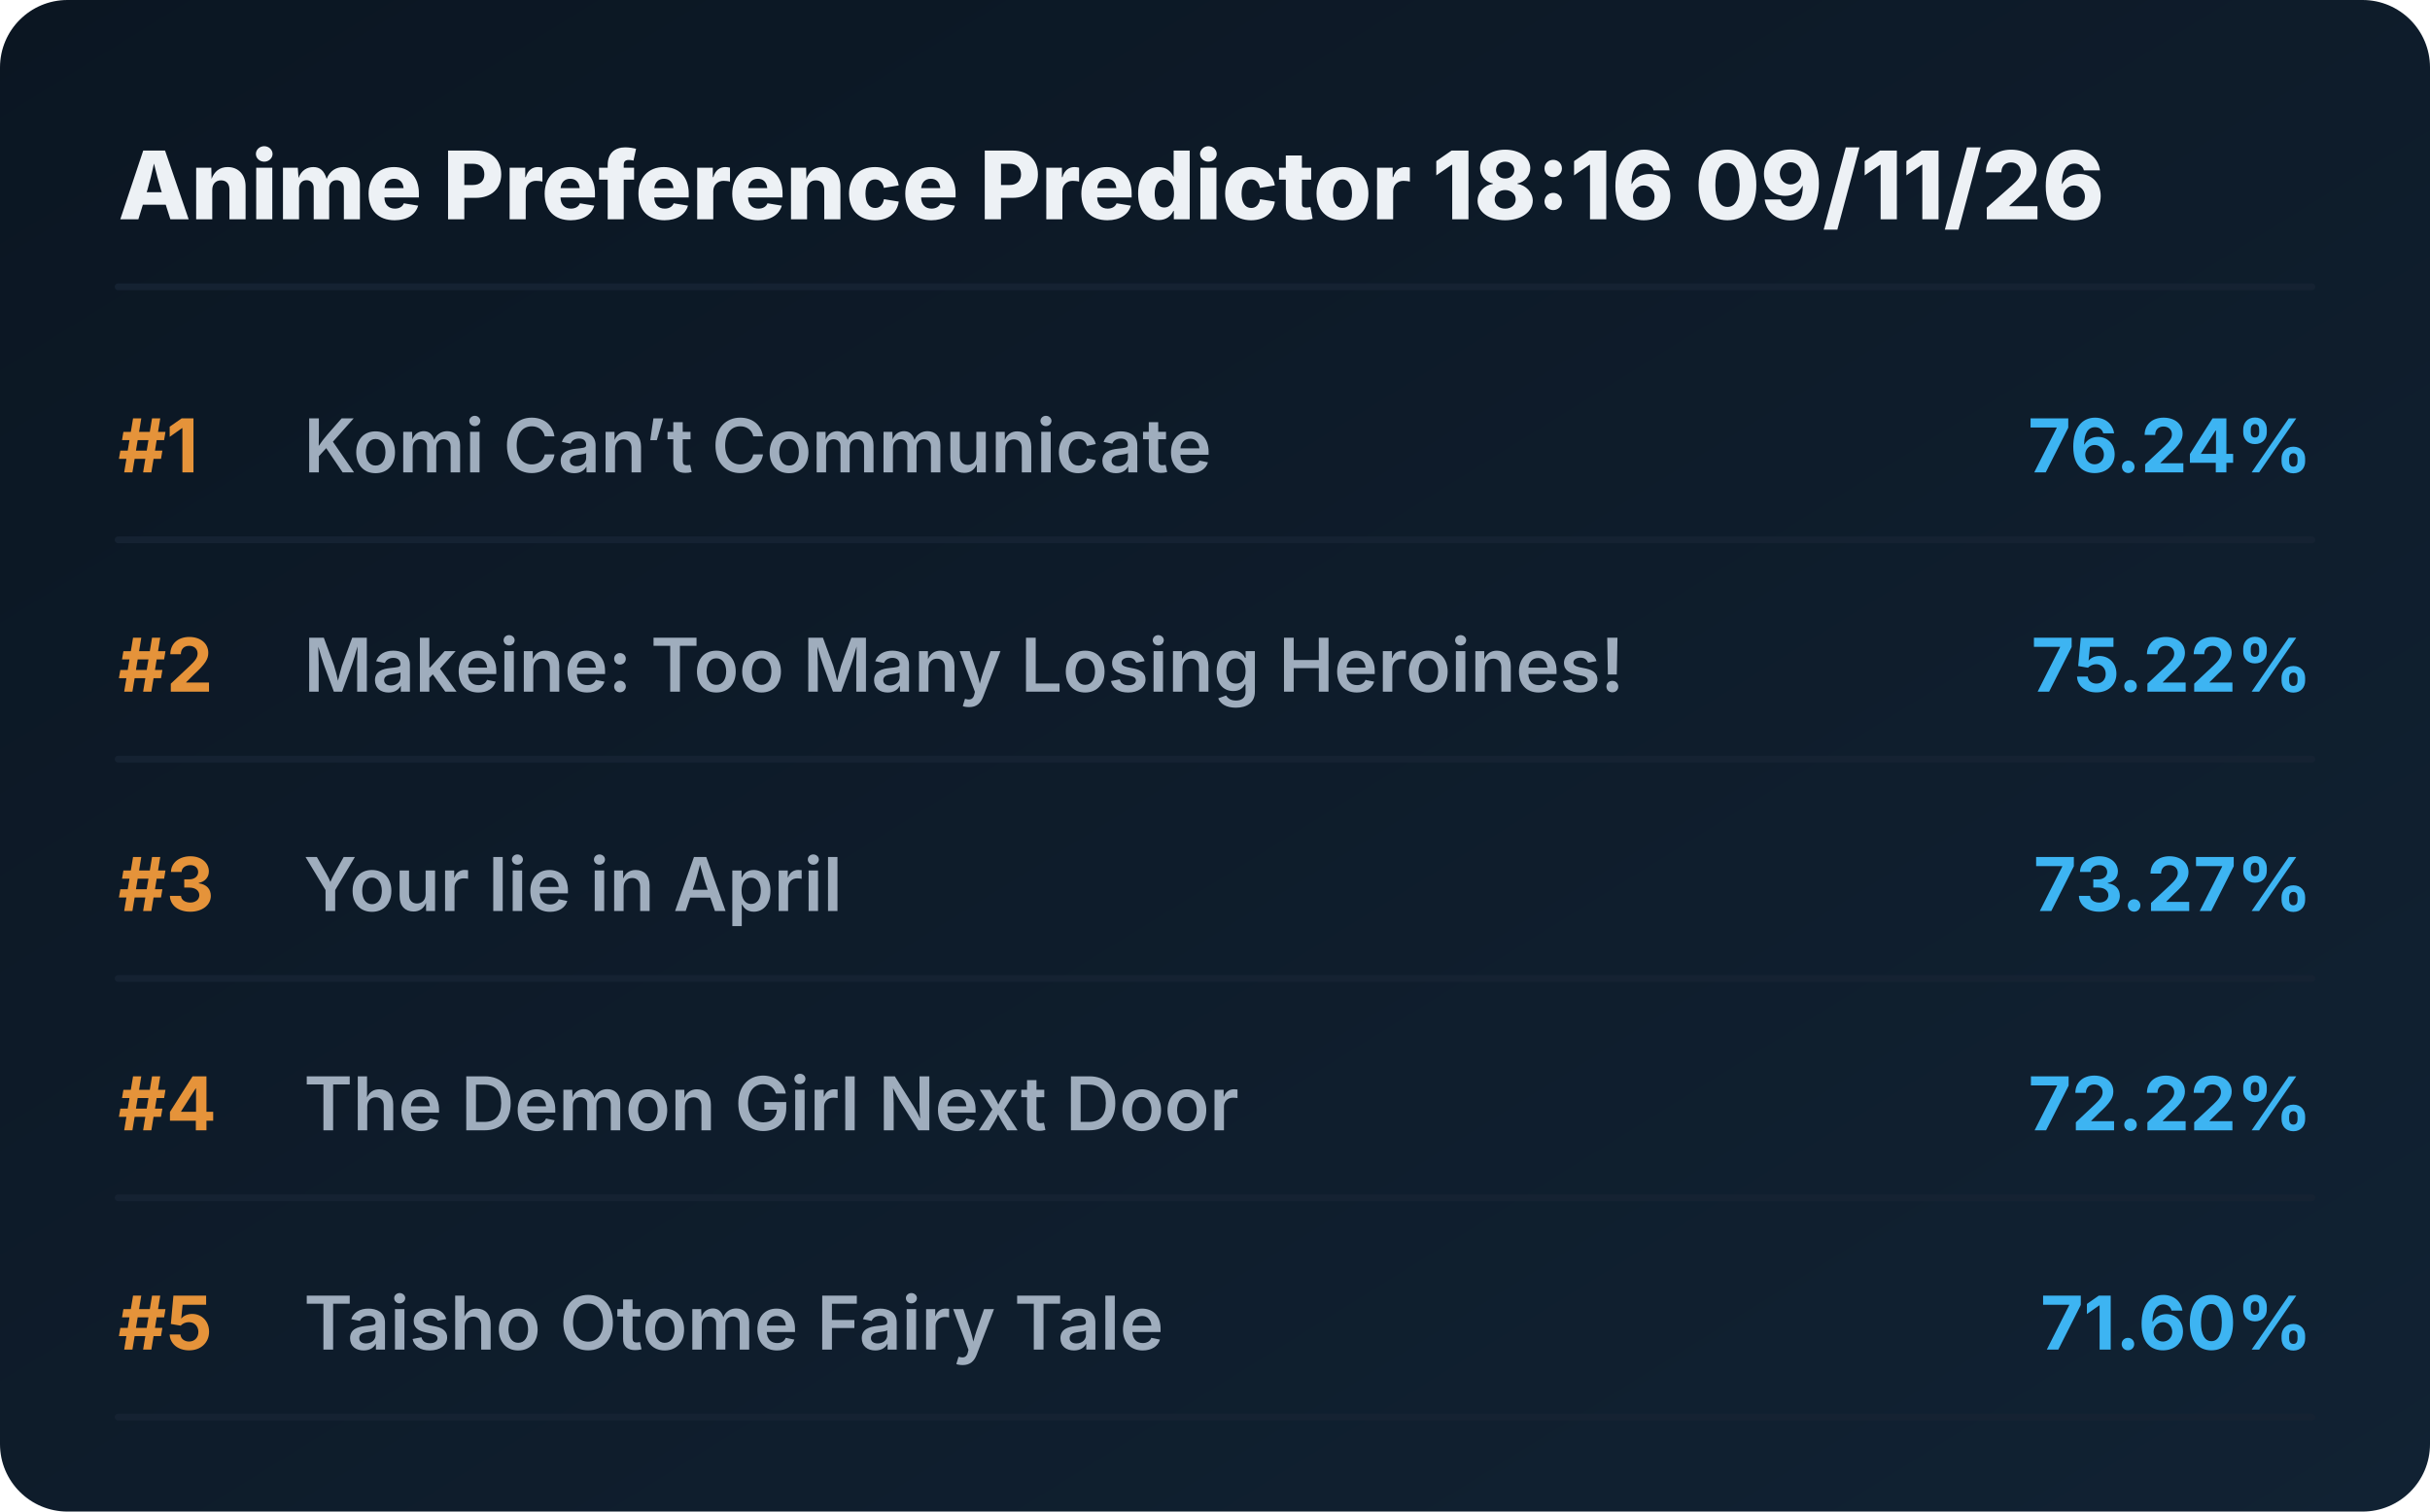
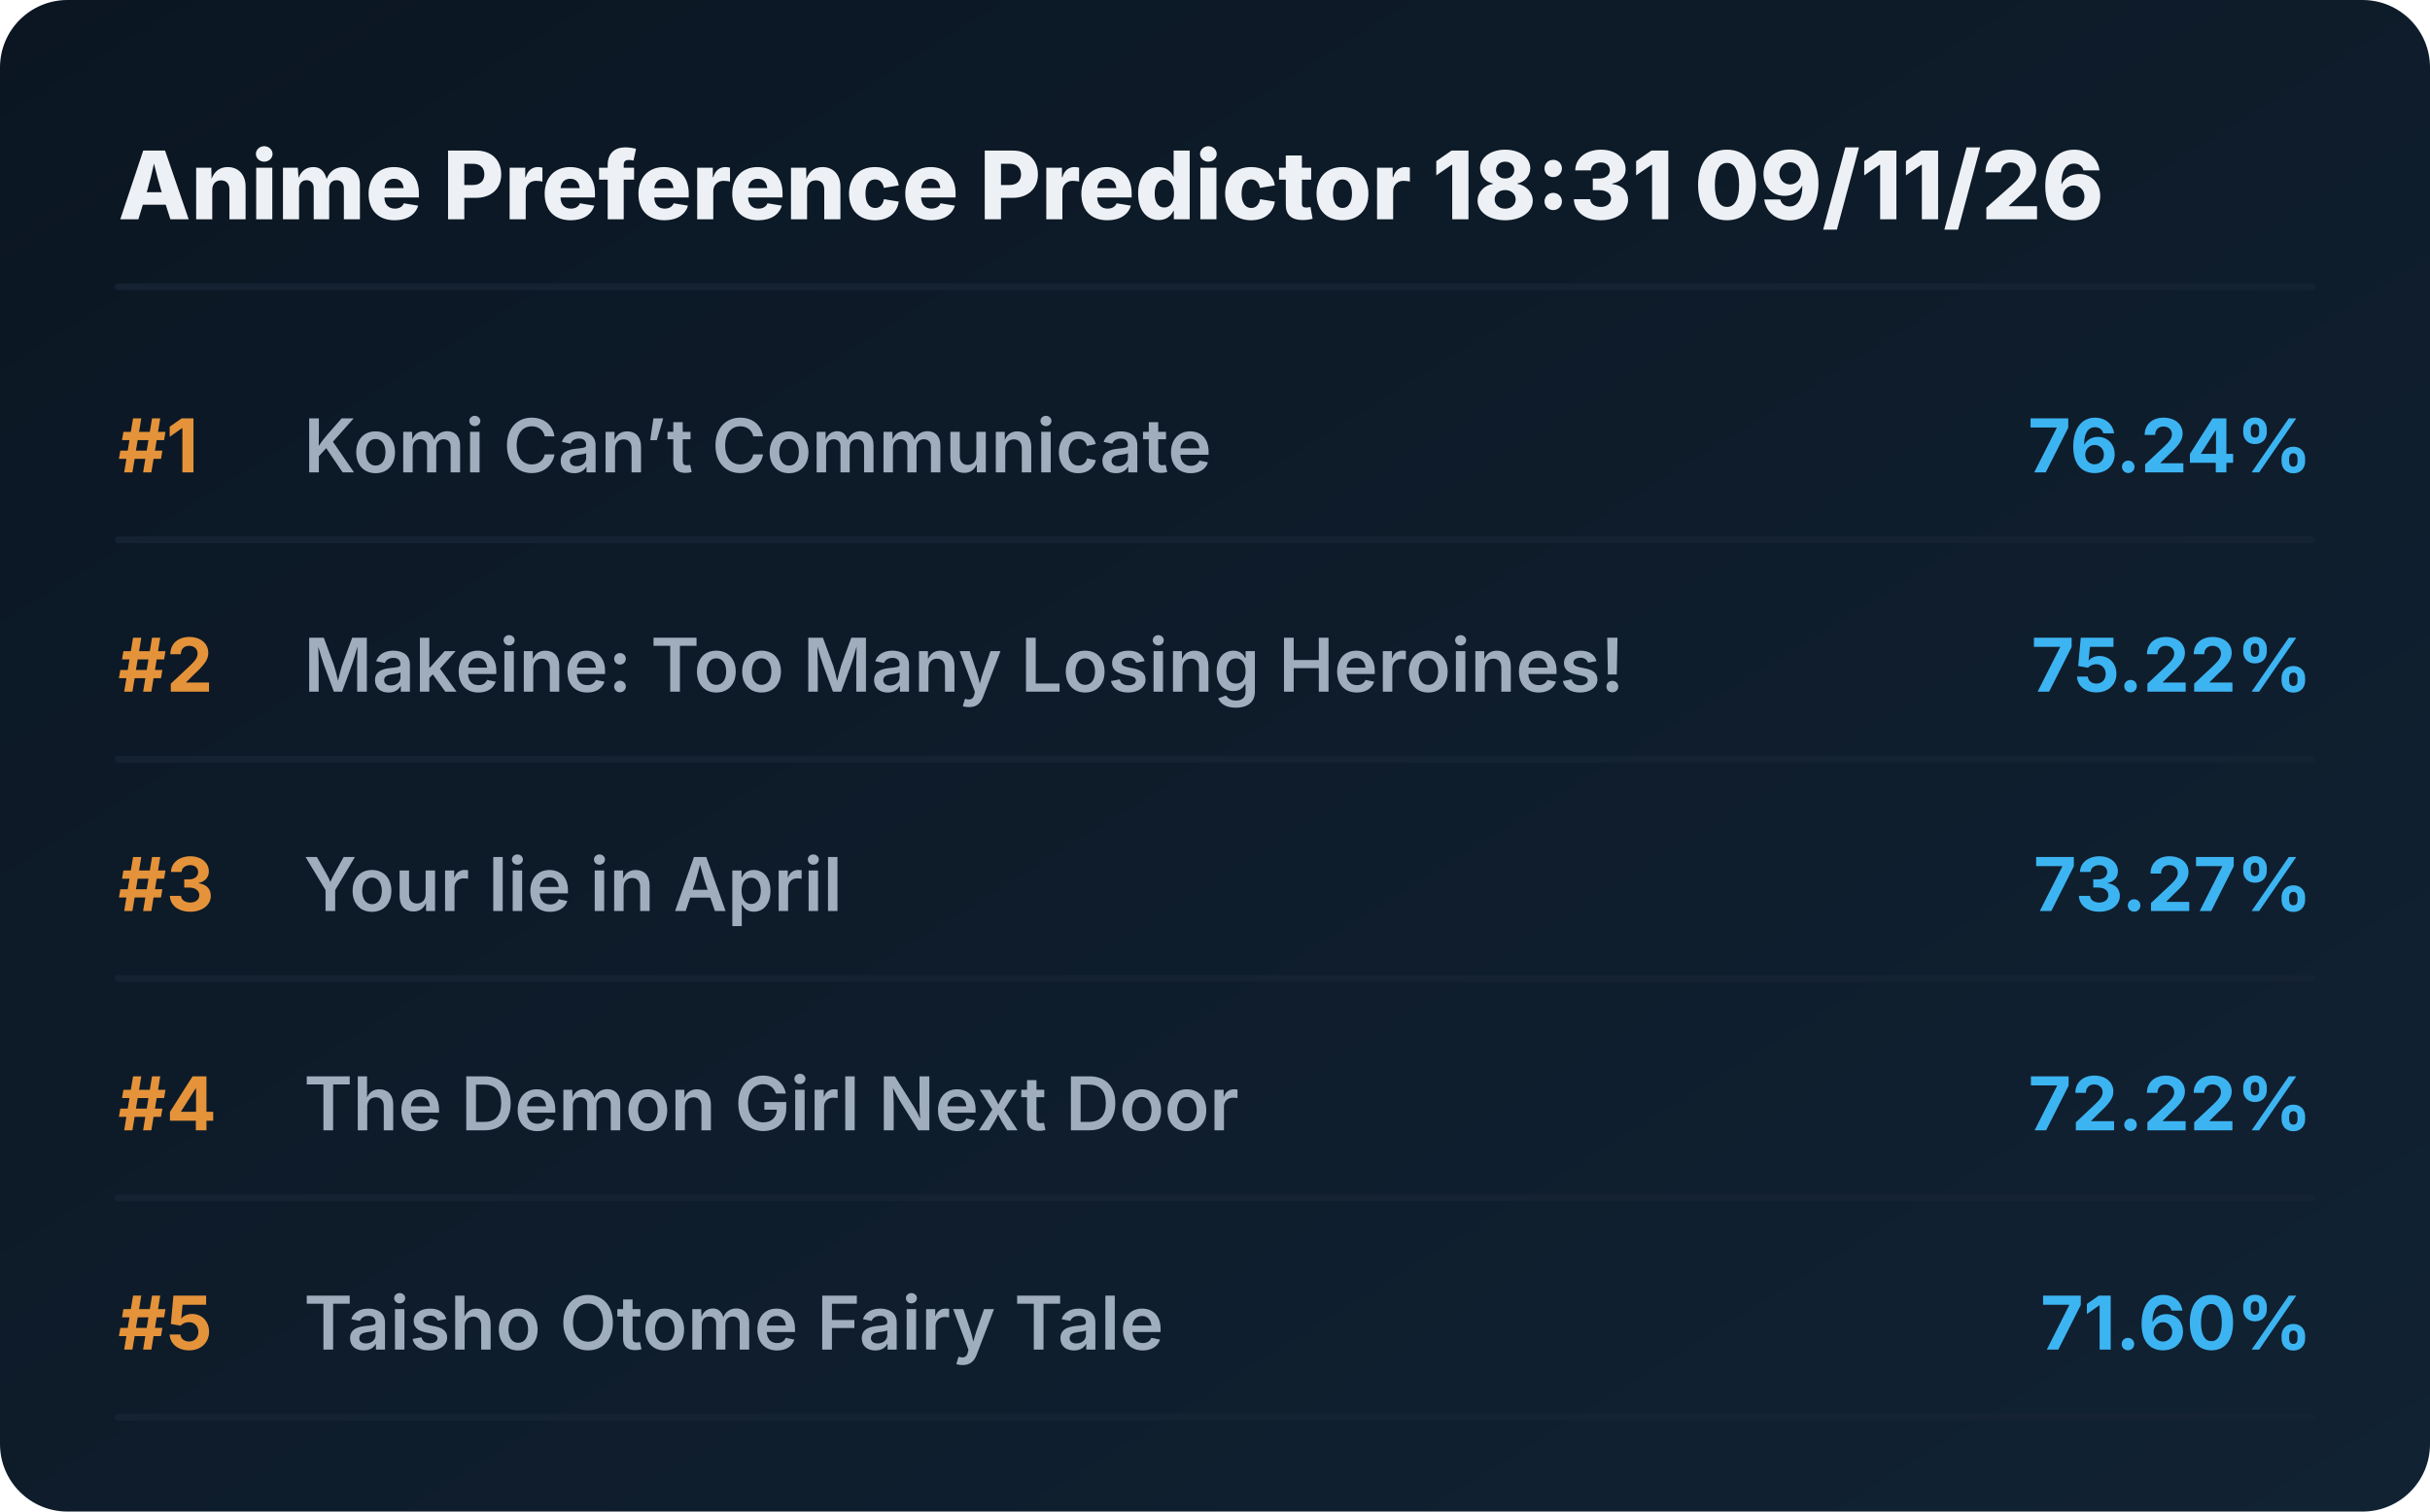
<svg xmlns="http://www.w3.org/2000/svg" viewBox="0 0 720 448" preserveAspectRatio="xMidYMid meet" style="width: 100%; height: auto; max-width: 720px;">
  <defs>
    <linearGradient id="boxGrad" x1="0%" y1="0%" x2="100%" y2="100%">
      <stop offset="0%" stop-color="#0b1622" />
      <stop offset="100%" stop-color="#112233" />
    </linearGradient>
    <clipPath id="titleClip">
      <rect x="90" y="0" width="510" height="100%" />
    </clipPath>
  </defs>
  <style>
    .bg { fill: url(#boxGrad); rx: 20px; }
    .header { font-family: 'Overpass', 'Inter', system-ui, sans-serif; font-weight: 800; font-size: 28px; fill: #edf1f5; }
    .rank { font-family: 'Overpass', 'Inter', system-ui, sans-serif; font-weight: 700; font-size: 22px; fill: #e5933a; }
    .title { font-family: 'Overpass', 'Inter', system-ui, sans-serif; font-weight: 600; font-size: 22px; fill: #9fadbd; }
    .score { font-family: 'Overpass', 'Inter', system-ui, sans-serif; font-weight: 700; font-size: 22px; fill: #3db4f2; }
    .line { stroke: #152232; stroke-width: 2; stroke-linecap: round; }
  </style>
  <rect class="bg" width="720" height="448" />
-   <text x="35" y="65" class="header">Anime Preference Predictor 18:16 09/11/26</text>
+   <text x="35" y="65" class="header">Anime Preference Predictor 18:31 09/11/26</text>
  <line x1="35" y1="85" x2="685" y2="85" class="line" />
  <g transform="translate(0, 0)">
    <text x="35" y="140" class="rank">#1</text>
    <text x="90" y="140" class="title">Komi Can’t Communicate</text>
    <text x="685" y="140" class="score" text-anchor="end">76.24%</text>
    <line x1="35" y1="160" x2="685" y2="160" class="line" />
  </g>
  <g transform="translate(0, 65)">
    <text x="35" y="140" class="rank">#2</text>
    <text x="90" y="140" class="title">Makeine: Too Many Losing Heroines!</text>
    <text x="685" y="140" class="score" text-anchor="end">75.22%</text>
    <line x1="35" y1="160" x2="685" y2="160" class="line" />
  </g>
  <g transform="translate(0, 130)">
    <text x="35" y="140" class="rank">#3</text>
    <text x="90" y="140" class="title">Your lie in April</text>
    <text x="685" y="140" class="score" text-anchor="end">73.27%</text>
    <line x1="35" y1="160" x2="685" y2="160" class="line" />
  </g>
  <g transform="translate(0, 195)">
    <text x="35" y="140" class="rank">#4</text>
    <text x="90" y="140" class="title">The Demon Girl Next Door</text>
    <text x="685" y="140" class="score" text-anchor="end">72.22%</text>
    <line x1="35" y1="160" x2="685" y2="160" class="line" />
  </g>
  <g transform="translate(0, 260)">
    <text x="35" y="140" class="rank">#5</text>
    <text x="90" y="140" class="title">Taisho Otome Fairy Tale</text>
    <text x="685" y="140" class="score" text-anchor="end">71.60%</text>
    <line x1="35" y1="160" x2="685" y2="160" class="line" />
  </g>
</svg>
